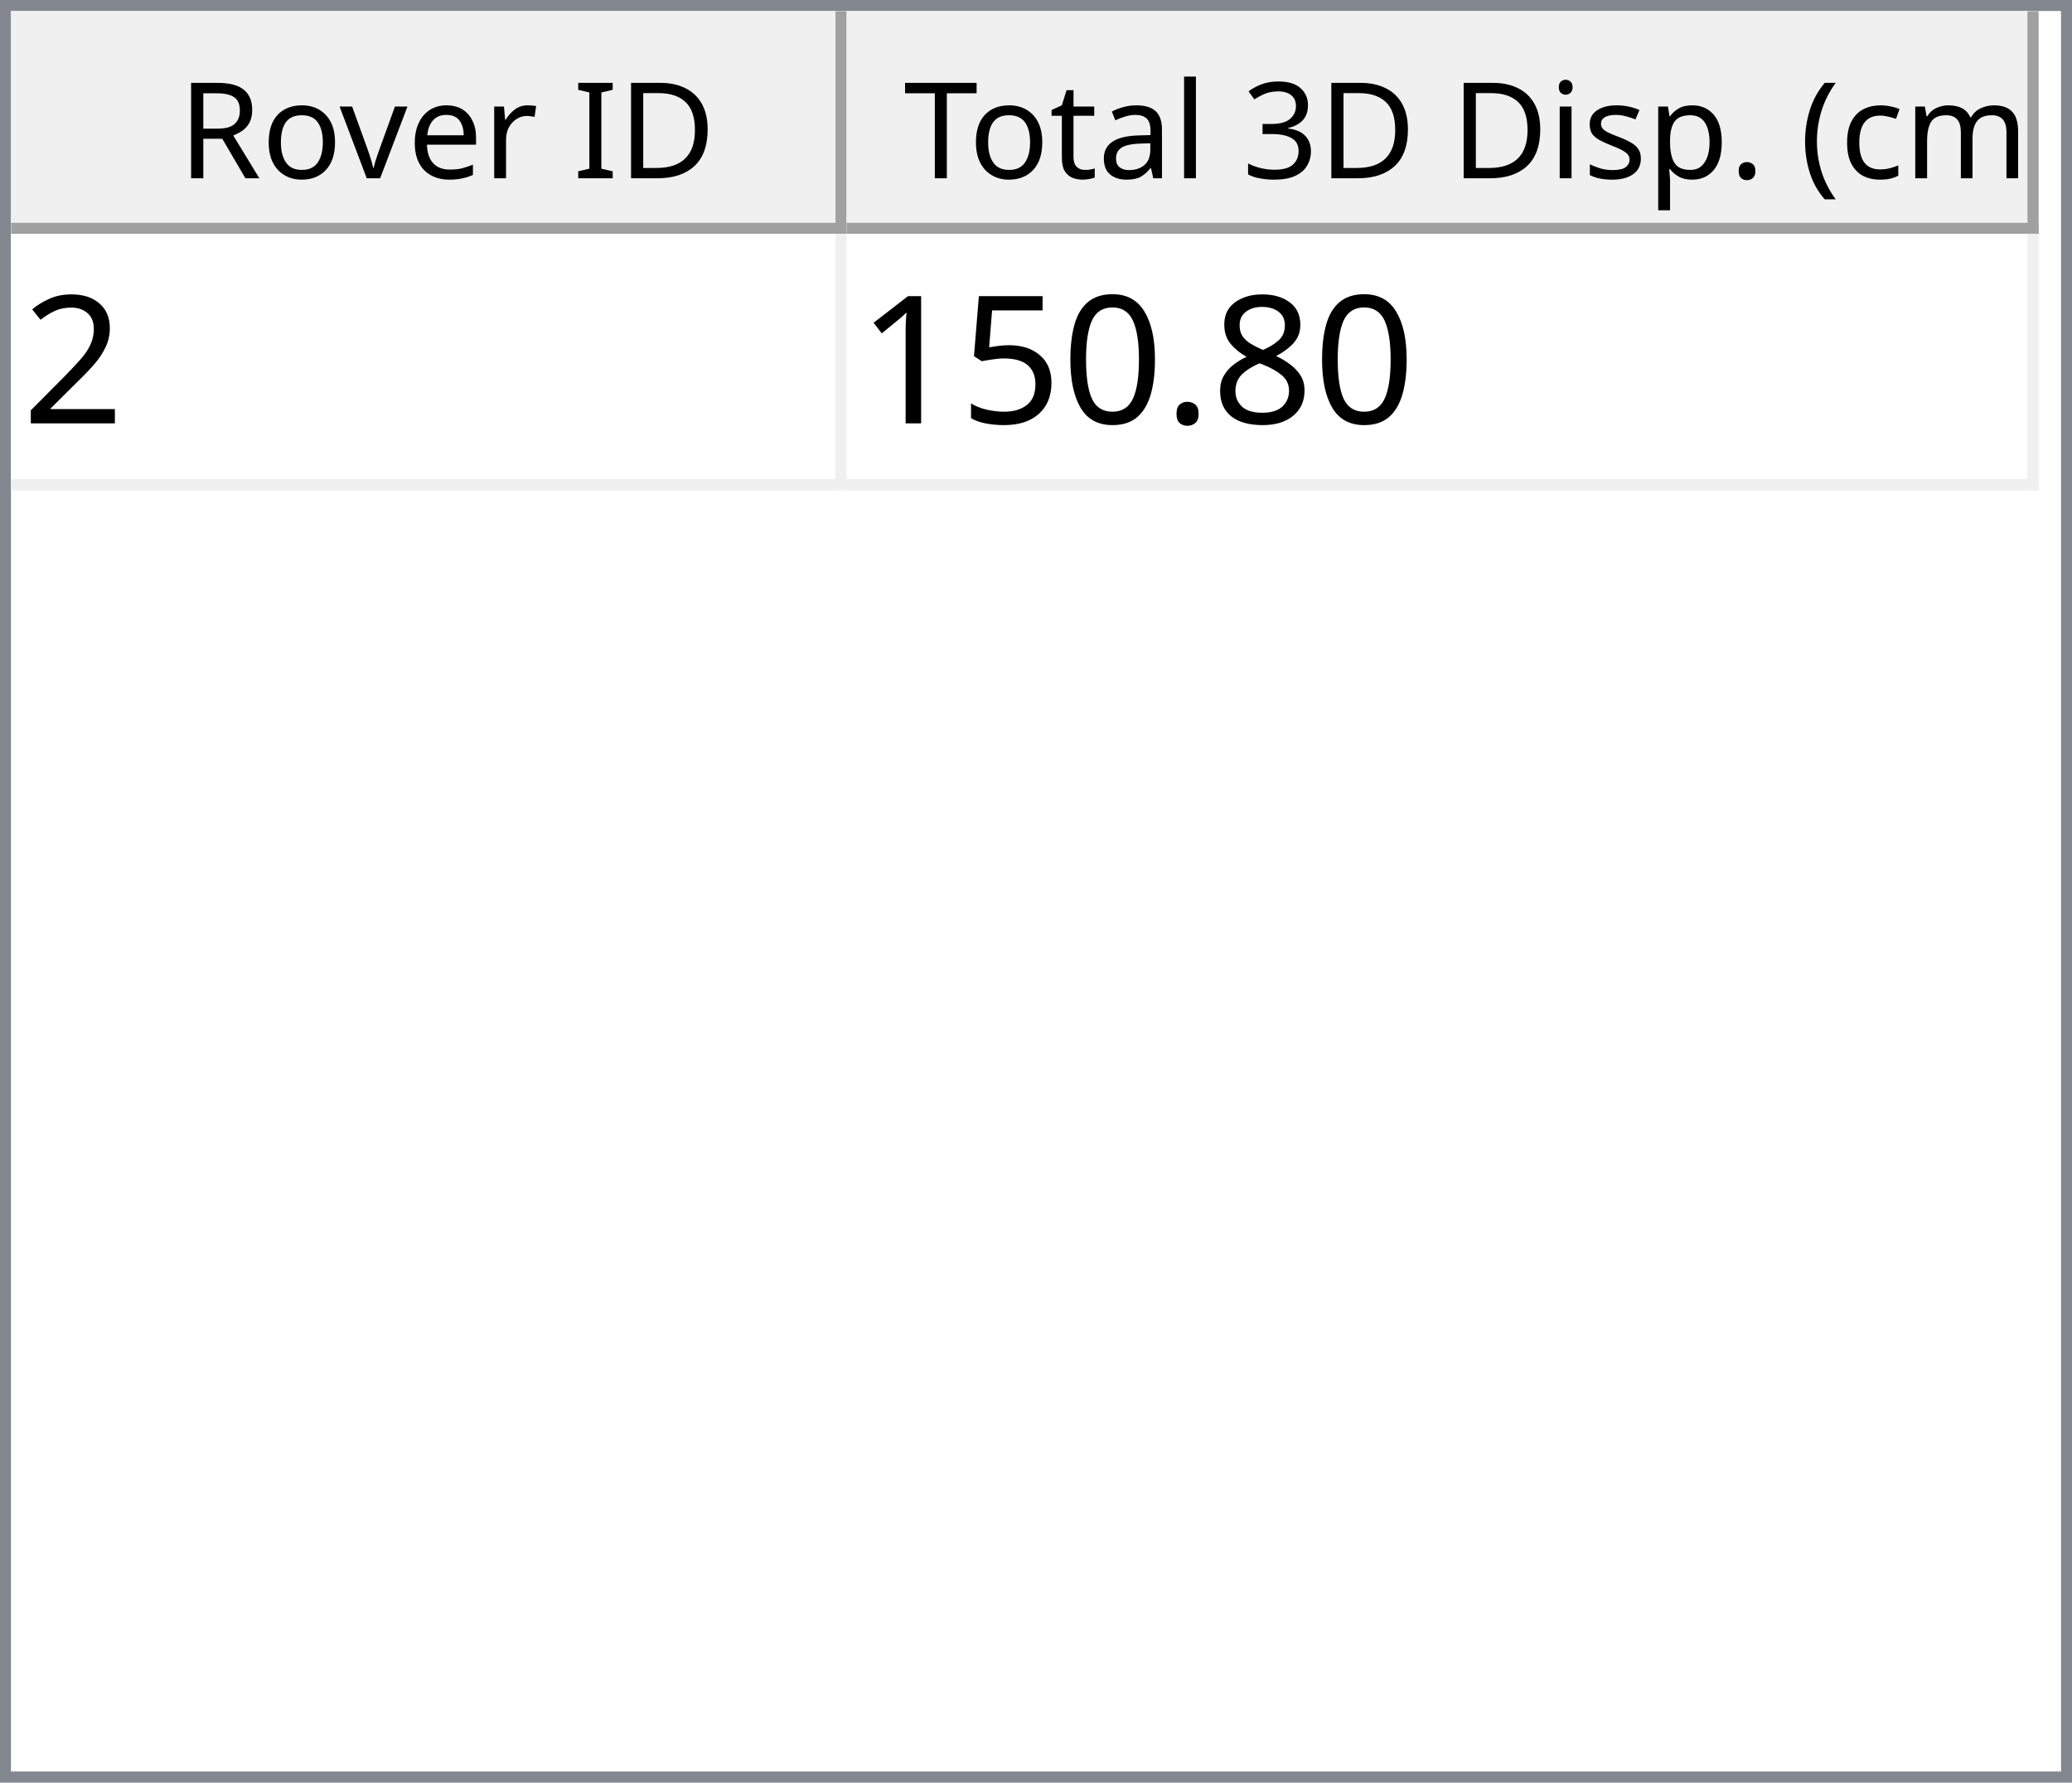
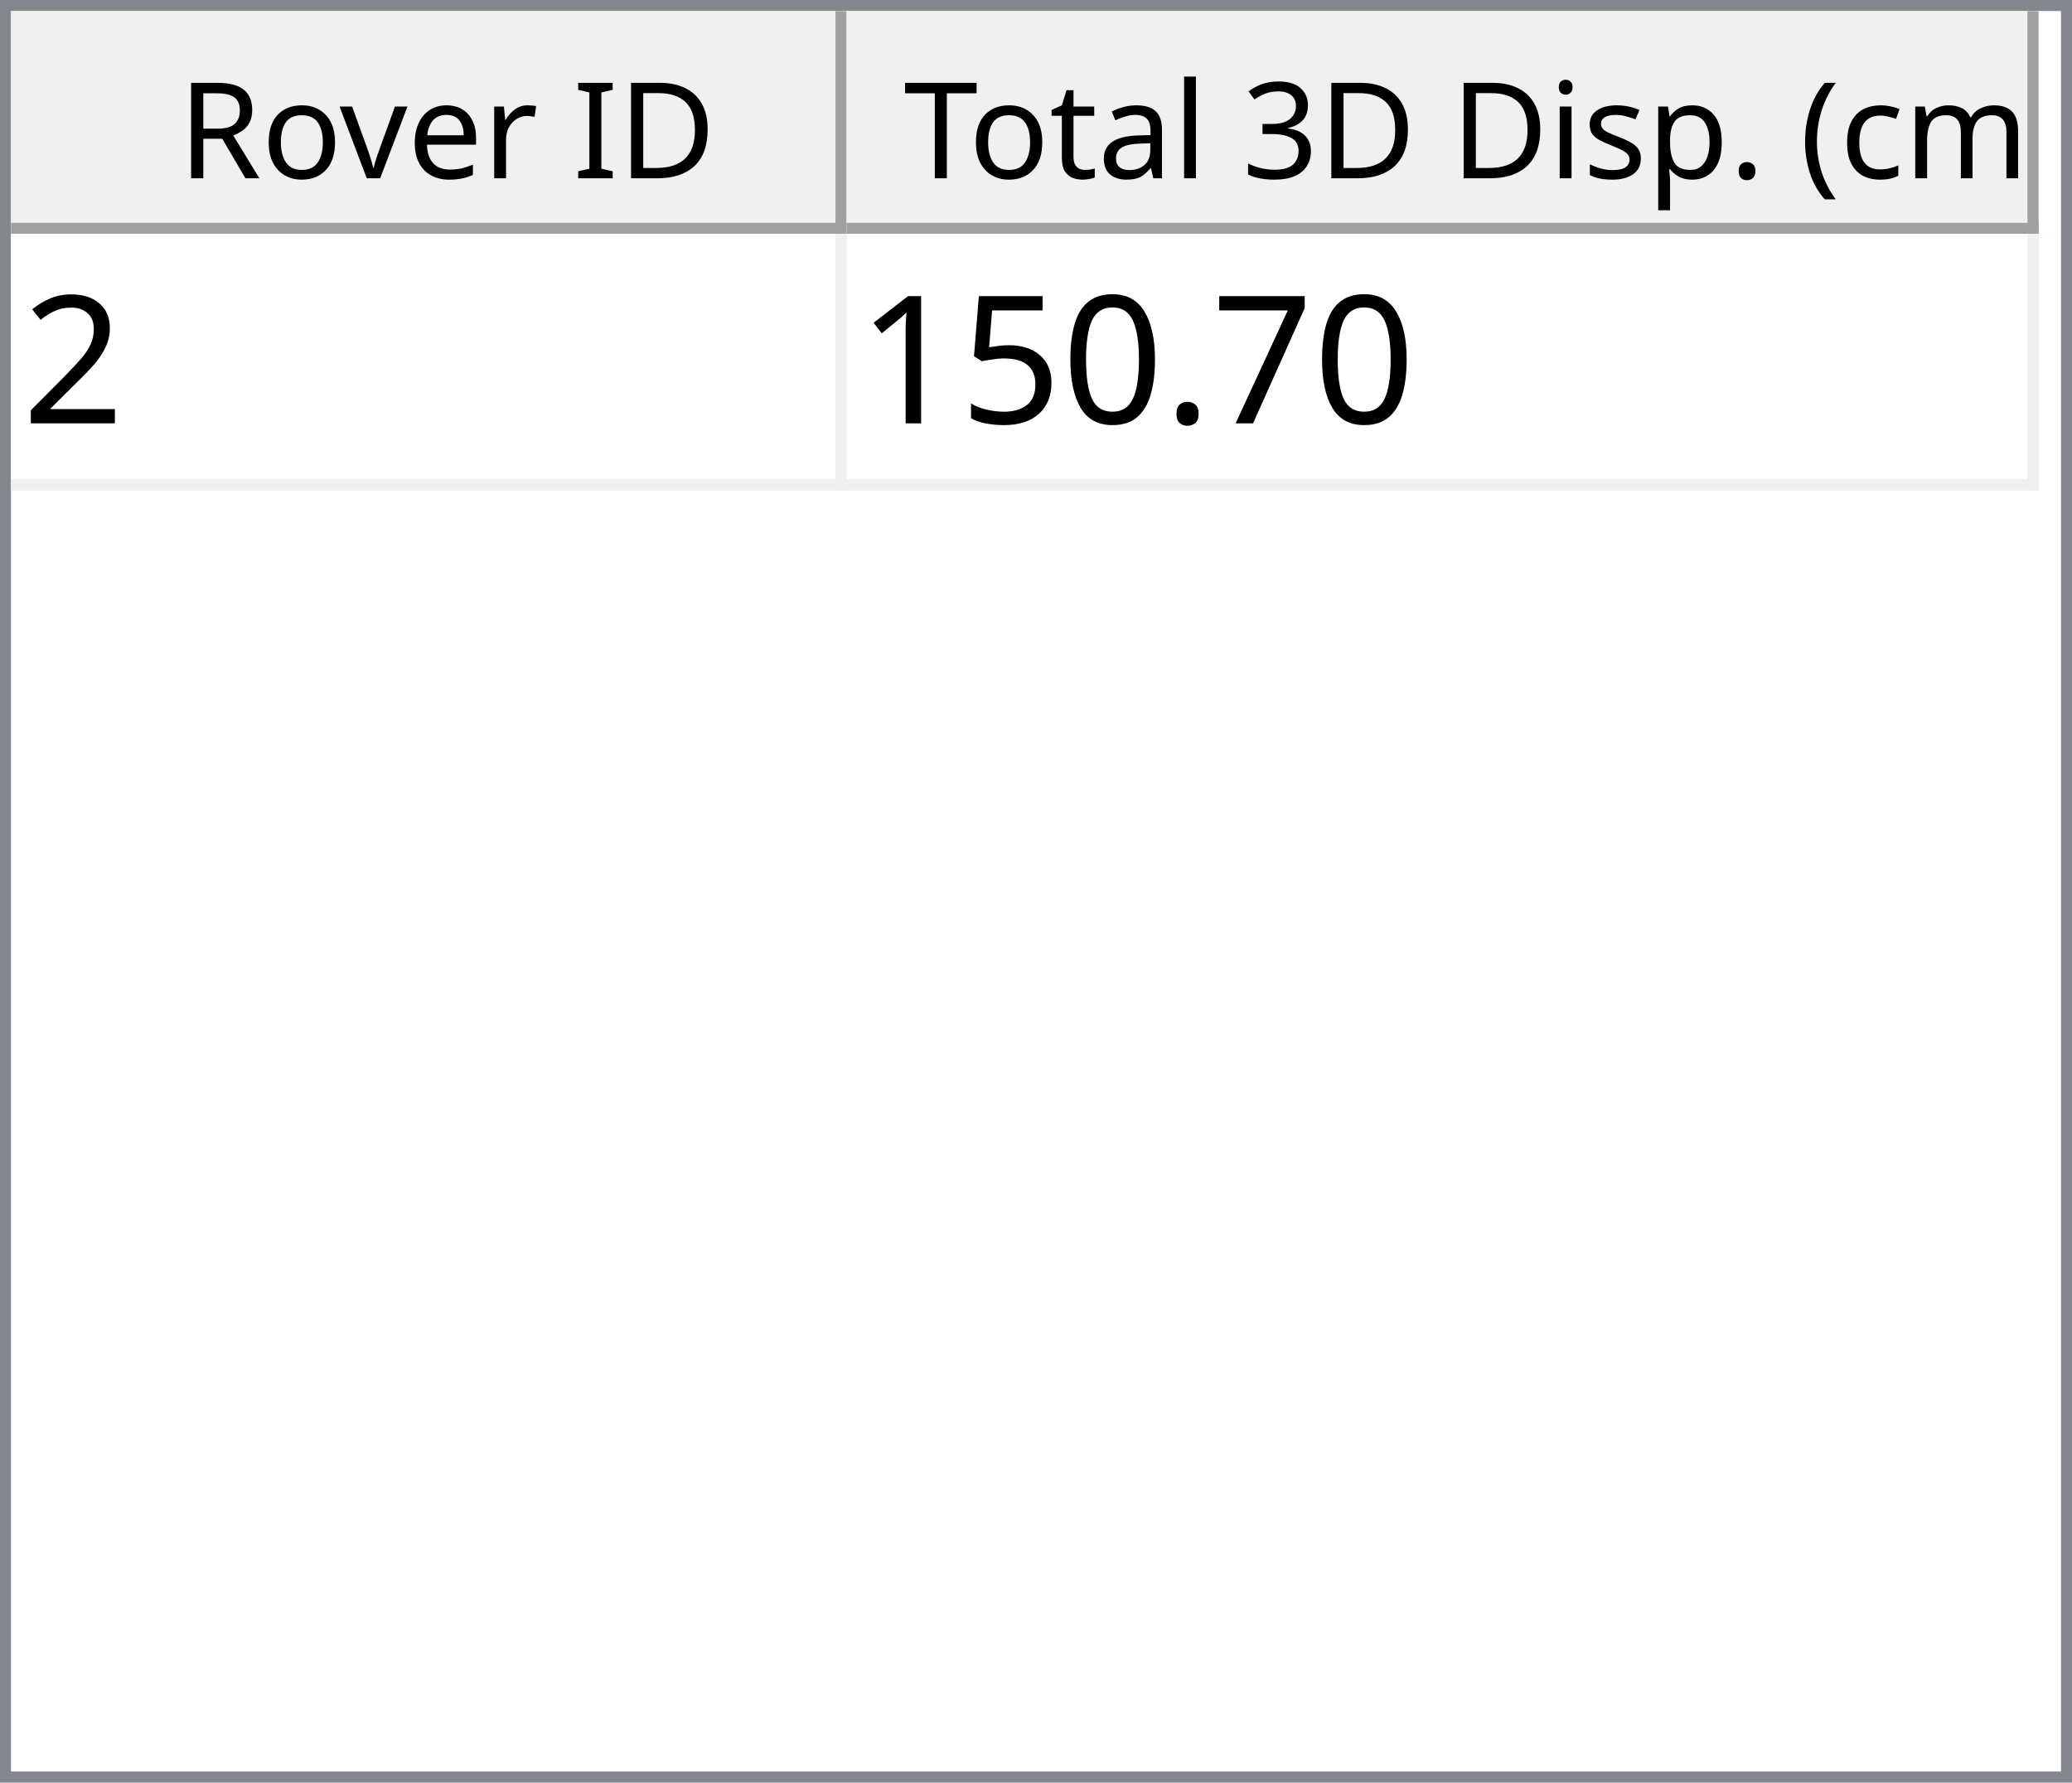
<svg xmlns="http://www.w3.org/2000/svg" style="fill-opacity:1; color-rendering:auto; color-interpolation:auto; text-rendering:auto; stroke:black; stroke-linecap:square; stroke-miterlimit:10; shape-rendering:auto; stroke-opacity:1; fill:black; stroke-dasharray:none; font-weight:normal; stroke-width:1; font-family:'Dialog'; font-style:normal; stroke-linejoin:miter; font-size:12px; stroke-dashoffset:0; image-rendering:auto;" width="186" height="160">
  <defs id="genericDefs" />
  <g>
    <defs id="defs1">
      <clipPath clipPathUnits="userSpaceOnUse" id="clipPath1">
        <path d="M0 0 L186 0 L186 160 L0 160 L0 0 Z" />
      </clipPath>
      <clipPath clipPathUnits="userSpaceOnUse" id="clipPath2">
        <path d="M0 0 L0 160 L186 160 L186 0 Z" />
      </clipPath>
      <clipPath clipPathUnits="userSpaceOnUse" id="clipPath3">
        <path d="M0 0 L0 20 L184 20 L184 0 Z" />
      </clipPath>
      <clipPath clipPathUnits="userSpaceOnUse" id="clipPath4">
        <path d="M0 0 L0 20 L75 20 L75 0 Z" />
      </clipPath>
      <clipPath clipPathUnits="userSpaceOnUse" id="clipPath5">
        <path d="M1 1 L1 19 L74 19 L74 1 Z" />
      </clipPath>
      <clipPath clipPathUnits="userSpaceOnUse" id="clipPath6">
        <path d="M0 0 L0 18 L73 18 L73 0 Z" />
      </clipPath>
      <clipPath clipPathUnits="userSpaceOnUse" id="clipPath7">
        <path d="M-0.5 -0.5 L-0.5 19.5 L74.5 19.5 L74.5 -0.5 Z" />
      </clipPath>
      <clipPath clipPathUnits="userSpaceOnUse" id="clipPath8">
        <path d="M0 0 L0 20 L107 20 L107 0 Z" />
      </clipPath>
      <clipPath clipPathUnits="userSpaceOnUse" id="clipPath9">
        <path d="M1 1 L1 19 L106 19 L106 1 Z" />
      </clipPath>
      <clipPath clipPathUnits="userSpaceOnUse" id="clipPath10">
        <path d="M0 0 L0 18 L105 18 L105 0 Z" />
      </clipPath>
      <clipPath clipPathUnits="userSpaceOnUse" id="clipPath11">
        <path d="M-0.5 -0.5 L-0.5 19.5 L106.5 19.5 L106.5 -0.5 Z" />
      </clipPath>
      <clipPath clipPathUnits="userSpaceOnUse" id="clipPath12">
        <path d="M0 0 L0 138 L184 138 L184 0 Z" />
      </clipPath>
      <clipPath clipPathUnits="userSpaceOnUse" id="clipPath13">
        <path d="M0 0 L0 23 L182 23 L182 0 Z" />
      </clipPath>
      <clipPath clipPathUnits="userSpaceOnUse" id="clipPath14">
        <path d="M-0.5 -0.5 L-0.5 22.5 L181.5 22.5 L181.5 -0.5 Z" />
      </clipPath>
      <clipPath clipPathUnits="userSpaceOnUse" id="clipPath15">
        <path d="M0 0 L0 22 L74 22 L74 0 Z" />
      </clipPath>
      <clipPath clipPathUnits="userSpaceOnUse" id="clipPath16">
        <path d="M0 0 L0 22 L106 22 L106 0 Z" />
      </clipPath>
      <font horiz-adv-x="64.551" id="font1">
        <font-face ascent="107.91" descent="25.098" units-per-em="100" style="font-style:normal; font-family:Segoe UI; font-weight:normal;" />
        <missing-glyph horiz-adv-x="64.551" d="M8.109 0 L8.109 68.266 L56.453 68.266 L56.453 0 L8.109 0 ZM15.328 7.234 L49.219 7.234 L49.219 61.031 L15.328 61.031 L15.328 7.234 Z" />
        <glyph unicode="D" horiz-adv-x="70.117" d="M9.188 0 L9.188 70.016 L28.516 70.016 Q65.531 70.016 65.531 35.891 Q65.531 19.672 55.25 9.836 Q44.969 0 27.734 0 L9.188 0 ZM17.391 62.594 L17.391 7.422 L27.828 7.422 Q41.609 7.422 49.273 14.797 Q56.938 22.172 56.938 35.688 Q56.938 62.594 28.328 62.594 L17.391 62.594 Z" />
        <glyph unicode="I" horiz-adv-x="26.611" d="M17.391 0 L9.188 0 L9.188 70.016 L17.391 70.016 L17.391 0 Z" />
        <glyph unicode=" " horiz-adv-x="27.393" d="" />
        <glyph unicode="r" horiz-adv-x="34.766" d="M34.188 41.891 Q32.078 43.5 28.125 43.5 Q23 43.5 19.555 38.672 Q16.109 33.844 16.109 25.484 L16.109 0 L8.109 0 L8.109 50 L16.109 50 L16.109 39.703 L16.312 39.703 Q18.016 44.969 21.531 47.922 Q25.047 50.875 29.391 50.875 Q32.516 50.875 34.188 50.203 L34.188 41.891 Z" />
        <glyph unicode="e" horiz-adv-x="52.295" d="M48.297 23 L12.984 23 Q13.188 14.656 17.484 10.109 Q21.781 5.562 29.297 5.562 Q37.75 5.562 44.828 11.141 L44.828 3.609 Q38.234 -1.172 27.391 -1.172 Q16.797 -1.172 10.742 5.641 Q4.688 12.453 4.688 24.812 Q4.688 36.469 11.305 43.82 Q17.922 51.172 27.734 51.172 Q37.547 51.172 42.922 44.828 Q48.297 38.484 48.297 27.203 L48.297 23 ZM40.094 29.781 Q40.047 36.719 36.75 40.578 Q33.453 44.438 27.594 44.438 Q21.922 44.438 17.969 40.383 Q14.016 36.328 13.094 29.781 L40.094 29.781 Z" />
        <glyph unicode="v" horiz-adv-x="47.9" d="M47.406 50 L27.484 0 L19.625 0 L0.688 50 L9.469 50 L22.172 13.672 Q23.578 9.672 23.922 6.688 L24.125 6.688 Q24.609 10.453 25.688 13.484 L38.969 50 L47.406 50 Z" />
        <glyph unicode="o" horiz-adv-x="58.594" d="M29 -1.172 Q17.922 -1.172 11.305 5.836 Q4.688 12.844 4.688 24.422 Q4.688 37.016 11.57 44.094 Q18.453 51.172 30.172 51.172 Q41.359 51.172 47.633 44.289 Q53.906 37.406 53.906 25.203 Q53.906 13.234 47.141 6.031 Q40.375 -1.172 29 -1.172 ZM29.594 44.438 Q21.875 44.438 17.383 39.188 Q12.891 33.938 12.891 24.703 Q12.891 15.828 17.43 10.695 Q21.969 5.562 29.594 5.562 Q37.359 5.562 41.531 10.594 Q45.703 15.625 45.703 24.906 Q45.703 34.281 41.531 39.359 Q37.359 44.438 29.594 44.438 Z" />
        <glyph unicode="R" horiz-adv-x="59.814" d="M59.375 0 L49.609 0 L37.891 19.625 Q36.281 22.359 34.766 24.289 Q33.25 26.219 31.664 27.438 Q30.078 28.656 28.25 29.219 Q26.422 29.781 24.125 29.781 L17.391 29.781 L17.391 0 L9.188 0 L9.188 70.016 L30.078 70.016 Q34.672 70.016 38.555 68.867 Q42.438 67.719 45.289 65.375 Q48.141 63.031 49.758 59.547 Q51.375 56.062 51.375 51.375 Q51.375 47.703 50.273 44.656 Q49.172 41.609 47.148 39.211 Q45.125 36.812 42.266 35.133 Q39.406 33.453 35.844 32.516 L35.844 32.328 Q37.594 31.547 38.891 30.547 Q40.188 29.547 41.359 28.18 Q42.531 26.812 43.68 25.078 Q44.828 23.344 46.234 21.047 L59.375 0 ZM17.391 62.594 L17.391 37.203 L28.516 37.203 Q31.594 37.203 34.203 38.133 Q36.812 39.062 38.719 40.797 Q40.625 42.531 41.703 45.047 Q42.781 47.562 42.781 50.688 Q42.781 56.297 39.141 59.445 Q35.5 62.594 28.609 62.594 L17.391 62.594 Z" />
        <glyph unicode=")" horiz-adv-x="30.176" d="M8.297 -15.922 L1.172 -15.922 Q16.406 2.344 16.406 26.812 Q16.406 51.469 1.078 70.016 L8.297 70.016 Q23.531 52.156 23.531 26.703 Q23.531 1.375 8.297 -15.922 Z" />
        <glyph unicode="m" horiz-adv-x="86.133" d="M79.109 0 L71.094 0 L71.094 28.719 Q71.094 37.016 68.531 40.727 Q65.969 44.438 59.906 44.438 Q54.781 44.438 51.195 39.75 Q47.609 35.062 47.609 28.516 L47.609 0 L39.594 0 L39.594 29.688 Q39.594 44.438 28.219 44.438 Q22.953 44.438 19.531 40.016 Q16.109 35.594 16.109 28.516 L16.109 0 L8.109 0 L8.109 50 L16.109 50 L16.109 42.094 L16.312 42.094 Q21.625 51.172 31.844 51.172 Q36.969 51.172 40.773 48.312 Q44.578 45.453 46 40.828 Q51.562 51.172 62.594 51.172 Q79.109 51.172 79.109 30.812 L79.109 0 Z" />
        <glyph unicode="c" horiz-adv-x="46.191" d="M42.188 2.297 Q36.422 -1.172 28.516 -1.172 Q17.828 -1.172 11.258 5.789 Q4.688 12.75 4.688 23.828 Q4.688 36.188 11.766 43.68 Q18.844 51.172 30.672 51.172 Q37.25 51.172 42.281 48.734 L42.281 40.531 Q36.719 44.438 30.375 44.438 Q22.703 44.438 17.797 38.945 Q12.891 33.453 12.891 24.516 Q12.891 15.719 17.508 10.641 Q22.125 5.562 29.891 5.562 Q36.422 5.562 42.188 9.906 L42.188 2.297 Z" />
        <glyph unicode="(" horiz-adv-x="30.176" d="M29.109 -15.922 L21.969 -15.922 Q6.844 1.375 6.844 26.703 Q6.844 52.156 21.969 70.016 L29.203 70.016 Q13.875 51.469 13.875 26.812 Q13.875 2.344 29.109 -15.922 Z" />
        <glyph unicode="." horiz-adv-x="21.68" d="M10.891 -1.078 Q8.641 -1.078 7.055 0.539 Q5.469 2.156 5.469 4.391 Q5.469 6.641 7.055 8.273 Q8.641 9.906 10.891 9.906 Q13.188 9.906 14.797 8.273 Q16.406 6.641 16.406 4.391 Q16.406 2.156 14.797 0.539 Q13.188 -1.078 10.891 -1.078 Z" />
        <glyph unicode="p" horiz-adv-x="58.789" d="M16.312 7.234 L16.109 7.234 L16.109 -23 L8.109 -23 L8.109 50 L16.109 50 L16.109 41.219 L16.312 41.219 Q22.219 51.172 33.594 51.172 Q43.266 51.172 48.688 44.461 Q54.109 37.75 54.109 26.469 Q54.109 13.922 48 6.375 Q41.891 -1.172 31.297 -1.172 Q21.578 -1.172 16.312 7.234 ZM16.109 27.391 L16.109 20.406 Q16.109 14.203 20.141 9.883 Q24.172 5.562 30.375 5.562 Q37.641 5.562 41.773 11.133 Q45.906 16.703 45.906 26.609 Q45.906 34.969 42.047 39.703 Q38.188 44.438 31.594 44.438 Q24.609 44.438 20.359 39.578 Q16.109 34.719 16.109 27.391 Z" />
        <glyph unicode="s" horiz-adv-x="42.432" d="M5.078 1.812 L5.078 10.406 Q11.625 5.562 19.484 5.562 Q30.031 5.562 30.031 12.594 Q30.031 14.594 29.125 15.992 Q28.219 17.391 26.68 18.461 Q25.141 19.531 23.07 20.383 Q21 21.234 18.609 22.172 Q15.281 23.484 12.766 24.828 Q10.25 26.172 8.57 27.859 Q6.891 29.547 6.031 31.695 Q5.172 33.844 5.172 36.719 Q5.172 40.234 6.789 42.945 Q8.406 45.656 11.086 47.484 Q13.766 49.312 17.211 50.242 Q20.656 51.172 24.312 51.172 Q30.812 51.172 35.938 48.922 L35.938 40.828 Q30.422 44.438 23.25 44.438 Q21 44.438 19.195 43.922 Q17.391 43.406 16.094 42.477 Q14.797 41.547 14.086 40.258 Q13.375 38.969 13.375 37.406 Q13.375 35.453 14.086 34.133 Q14.797 32.812 16.164 31.789 Q17.531 30.766 19.484 29.938 Q21.438 29.109 23.922 28.125 Q27.25 26.859 29.883 25.516 Q32.516 24.172 34.375 22.484 Q36.234 20.797 37.234 18.602 Q38.234 16.406 38.234 13.375 Q38.234 9.672 36.602 6.938 Q34.969 4.203 32.234 2.398 Q29.5 0.594 25.93 -0.289 Q22.359 -1.172 18.453 -1.172 Q10.75 -1.172 5.078 1.812 Z" />
        <glyph unicode="i" horiz-adv-x="24.219" d="M12.203 62.703 Q10.062 62.703 8.547 64.164 Q7.031 65.625 7.031 67.875 Q7.031 70.125 8.547 71.609 Q10.062 73.094 12.203 73.094 Q14.406 73.094 15.945 71.609 Q17.484 70.125 17.484 67.875 Q17.484 65.719 15.945 64.211 Q14.406 62.703 12.203 62.703 ZM16.109 0 L8.109 0 L8.109 50 L16.109 50 L16.109 0 Z" />
        <glyph unicode="3" horiz-adv-x="53.906" d="M46.531 19.828 Q46.531 15.094 44.75 11.211 Q42.969 7.328 39.719 4.57 Q36.469 1.812 31.93 0.297 Q27.391 -1.219 21.922 -1.219 Q11.922 -1.219 6 2.594 L6 11.188 Q13.094 5.609 22.219 5.609 Q25.875 5.609 28.828 6.539 Q31.781 7.469 33.906 9.227 Q36.031 10.984 37.18 13.477 Q38.328 15.969 38.328 19.094 Q38.328 32.812 18.797 32.812 L12.984 32.812 L12.984 39.594 L18.5 39.594 Q35.797 39.594 35.797 52.484 Q35.797 64.406 22.609 64.406 Q15.188 64.406 8.688 59.422 L8.688 67.188 Q15.375 71.188 24.609 71.188 Q29 71.188 32.57 69.969 Q36.141 68.75 38.68 66.555 Q41.219 64.359 42.609 61.281 Q44 58.203 44 54.5 Q44 40.672 30.031 36.719 L30.031 36.531 Q33.594 36.141 36.625 34.797 Q39.656 33.453 41.852 31.305 Q44.047 29.156 45.289 26.25 Q46.531 23.344 46.531 19.828 Z" />
        <glyph unicode="l" horiz-adv-x="24.219" d="M16.109 0 L8.109 0 L8.109 74.031 L16.109 74.031 L16.109 0 Z" />
        <glyph unicode="a" horiz-adv-x="50.879" d="M43.891 0 L35.891 0 L35.891 7.812 L35.688 7.812 Q30.469 -1.172 20.312 -1.172 Q12.844 -1.172 8.617 2.781 Q4.391 6.734 4.391 13.281 Q4.391 27.297 20.906 29.594 L35.891 31.688 Q35.891 44.438 25.594 44.438 Q16.547 44.438 9.281 38.281 L9.281 46.484 Q16.656 51.172 26.266 51.172 Q43.891 51.172 43.891 32.516 L43.891 0 ZM35.891 25.297 L23.828 23.641 Q18.266 22.859 15.43 20.875 Q12.594 18.891 12.594 13.875 Q12.594 10.203 15.211 7.883 Q17.828 5.562 22.172 5.562 Q28.125 5.562 32.008 9.742 Q35.891 13.922 35.891 20.312 L35.891 25.297 Z" />
        <glyph unicode="t" horiz-adv-x="33.887" d="M31.297 0.484 Q28.469 -1.078 23.828 -1.078 Q10.688 -1.078 10.688 13.578 L10.688 43.172 L2.094 43.172 L2.094 50 L10.688 50 L10.688 62.203 L18.703 64.797 L18.703 50 L31.297 50 L31.297 43.172 L18.703 43.172 L18.703 14.984 Q18.703 9.969 20.414 7.82 Q22.125 5.672 26.078 5.672 Q29.109 5.672 31.297 7.328 L31.297 0.484 Z" />
        <glyph unicode="T" horiz-adv-x="52.393" d="M50.594 62.594 L30.375 62.594 L30.375 0 L22.172 0 L22.172 62.594 L2 62.594 L2 70.016 L50.594 70.016 L50.594 62.594 Z" />
      </font>
      <font horiz-adv-x="75.0" id="font2">
        <font-face ascent="100.537" descent="21.973" units-per-em="100" style="font-style:normal; font-family:sans-serif; font-weight:normal;" />
        <missing-glyph horiz-adv-x="75.0" d="M12.5 0 L12.5 62.5 L62.5 62.5 L62.5 0 L12.5 0 ZM14.062 1.562 L60.938 1.562 L60.938 60.938 L14.062 60.938 L14.062 1.562 Z" />
        <glyph unicode="2" horiz-adv-x="55.615" d="M50.344 8.453 L50.344 0 L3.031 0 Q2.938 3.172 4.047 6.109 Q5.859 10.938 9.836 15.625 Q13.812 20.312 21.344 26.469 Q33.016 36.031 37.117 41.625 Q41.219 47.219 41.219 52.203 Q41.219 57.422 37.477 61.008 Q33.734 64.594 27.734 64.594 Q21.391 64.594 17.578 60.789 Q13.766 56.984 13.719 50.25 L4.688 51.172 Q5.609 61.281 11.664 66.578 Q17.719 71.875 27.938 71.875 Q38.234 71.875 44.242 66.164 Q50.25 60.453 50.25 52 Q50.25 47.703 48.492 43.555 Q46.734 39.406 42.656 34.812 Q38.578 30.219 29.109 22.219 Q21.188 15.578 18.945 13.211 Q16.703 10.844 15.234 8.453 L50.344 8.453 Z" />
-         <glyph unicode="8" horiz-adv-x="55.615" d="M17.672 38.812 Q12.203 40.828 9.57 44.539 Q6.938 48.25 6.938 53.422 Q6.938 61.234 12.555 66.555 Q18.172 71.875 27.484 71.875 Q36.859 71.875 42.578 66.43 Q48.297 60.984 48.297 53.172 Q48.297 48.188 45.68 44.508 Q43.062 40.828 37.75 38.812 Q44.344 36.672 47.781 31.883 Q51.219 27.094 51.219 20.453 Q51.219 11.281 44.727 5.031 Q38.234 -1.219 27.641 -1.219 Q17.047 -1.219 10.547 5.055 Q4.047 11.328 4.047 20.703 Q4.047 27.688 7.594 32.398 Q11.141 37.109 17.672 38.812 ZM15.922 53.719 Q15.922 48.641 19.195 45.414 Q22.469 42.188 27.688 42.188 Q32.766 42.188 36.016 45.383 Q39.266 48.578 39.266 53.219 Q39.266 58.062 35.914 61.359 Q32.562 64.656 27.594 64.656 Q22.562 64.656 19.242 61.43 Q15.922 58.203 15.922 53.719 ZM13.094 20.656 Q13.094 16.891 14.875 13.375 Q16.656 9.859 20.172 7.93 Q23.688 6 27.734 6 Q34.031 6 38.133 10.055 Q42.234 14.109 42.234 20.359 Q42.234 26.703 38.016 30.859 Q33.797 35.016 27.438 35.016 Q21.234 35.016 17.164 30.914 Q13.094 26.812 13.094 20.656 Z" />
+         <glyph unicode="7" horiz-adv-x="55.615" d="M4.734 62.203 L4.734 70.656 L51.078 70.656 L51.078 63.812 Q44.234 56.547 37.523 44.484 Q30.812 32.422 27.156 19.672 Q24.516 10.688 23.781 0 L14.75 0 Q14.891 8.453 18.062 20.414 Q21.234 32.375 27.172 43.484 Q33.109 54.594 39.797 62.203 L4.734 62.203 Z" />
        <glyph unicode="." horiz-adv-x="27.783" d="M9.078 0 L9.078 10.016 L19.094 10.016 L19.094 0 L9.078 0 Z" />
        <glyph unicode="0" horiz-adv-x="55.615" d="M4.156 35.297 Q4.156 48 6.766 55.742 Q9.375 63.484 14.523 67.68 Q19.672 71.875 27.484 71.875 Q33.25 71.875 37.594 69.555 Q41.938 67.234 44.773 62.867 Q47.609 58.5 49.219 52.227 Q50.828 45.953 50.828 35.297 Q50.828 22.703 48.242 14.969 Q45.656 7.234 40.508 3.008 Q35.359 -1.219 27.484 -1.219 Q17.141 -1.219 11.234 6.203 Q4.156 15.141 4.156 35.297 ZM13.188 35.297 Q13.188 17.672 17.312 11.836 Q21.438 6 27.484 6 Q33.547 6 37.672 11.859 Q41.797 17.719 41.797 35.297 Q41.797 52.984 37.672 58.789 Q33.547 64.594 27.391 64.594 Q21.344 64.594 17.719 59.469 Q13.188 52.938 13.188 35.297 Z" />
        <glyph unicode="5" horiz-adv-x="55.615" d="M4.156 18.75 L13.375 19.531 Q14.406 12.797 18.141 9.398 Q21.875 6 27.156 6 Q33.5 6 37.891 10.789 Q42.281 15.578 42.281 23.484 Q42.281 31 38.062 35.352 Q33.844 39.703 27 39.703 Q22.75 39.703 19.336 37.773 Q15.922 35.844 13.969 32.766 L5.719 33.844 L12.641 70.609 L48.25 70.609 L48.25 62.203 L19.672 62.203 L15.828 42.969 Q22.266 47.469 29.344 47.469 Q38.719 47.469 45.164 40.969 Q51.609 34.469 51.609 24.266 Q51.609 14.547 45.953 7.469 Q39.062 -1.219 27.156 -1.219 Q17.391 -1.219 11.211 4.25 Q5.031 9.719 4.156 18.75 Z" />
        <glyph unicode="1" horiz-adv-x="55.615" d="M37.25 0 L28.469 0 L28.469 56 Q25.297 52.984 20.141 49.953 Q14.984 46.922 10.891 45.406 L10.891 53.906 Q18.266 57.375 23.781 62.305 Q29.297 67.234 31.594 71.875 L37.25 71.875 L37.25 0 Z" />
      </font>
    </defs>
    <g style="fill:white; stroke:white;">
      <rect x="0" y="0" width="186" style="clip-path:url(#clipPath1); stroke:none;" height="160" />
    </g>
    <g style="fill:white; text-rendering:optimizeSpeed; color-rendering:optimizeSpeed; image-rendering:optimizeSpeed; shape-rendering:crispEdges; stroke:white; color-interpolation:sRGB;">
      <rect x="0" width="186" height="160" y="0" style="stroke:none;" />
      <path style="stroke:none;" d="M0 160 L186 160 L186 0 L0 0 Z" />
    </g>
    <g style="fill:rgb(240,240,240); font-family:'Segoe UI'; stroke:rgb(240,240,240);">
      <rect x="0" y="0" width="186" style="clip-path:url(#clipPath2); stroke:none;" height="160" />
    </g>
    <g style="fill:rgb(130,135,144); font-family:'Segoe UI'; stroke:rgb(130,135,144);">
      <path d="M0 0 L186 0 L186 160 L0 160 L0 0 ZM1 1 L185 1 L185 159 L1 159 L1 1 Z" style="fill-rule:evenodd; clip-path:url(#clipPath2); stroke:none;" />
    </g>
    <g style="fill:white; font-family:'Segoe UI'; stroke:white;" transform="translate(1,1)">
      <rect x="0" y="0" width="184" style="clip-path:url(#clipPath3); stroke:none;" height="20" />
    </g>
    <g style="fill:rgb(240,240,240); font-family:'Segoe UI'; stroke:rgb(240,240,240);" transform="translate(1,1)">
      <rect x="0" y="0" width="75" style="clip-path:url(#clipPath4); stroke:none;" height="20" />
    </g>
    <g style="font-family:'Segoe UI';" transform="translate(2,2)">
      <text x="14" xml:space="preserve" y="14" style="clip-path:url(#clipPath6); stroke:none;">Rover ID</text>
    </g>
    <g style="fill:rgb(160,160,160); font-family:'Segoe UI'; stroke:rgb(160,160,160); stroke-linejoin:bevel;" transform="translate(1.5,1.5)">
      <line x1="74" x2="74" y1="0" style="fill:none; clip-path:url(#clipPath7);" y2="19" />
    </g>
    <g style="fill:rgb(160,160,160); font-family:'Segoe UI'; stroke:rgb(160,160,160); stroke-linejoin:bevel;" transform="matrix(1,0,0,1,1,1) translate(0.5,0.5)">
      <line x1="0" x2="74" y1="19" style="fill:none; clip-path:url(#clipPath7);" y2="19" />
    </g>
    <g style="fill:rgb(240,240,240); font-family:'Segoe UI'; stroke:rgb(240,240,240);" transform="translate(76,1)">
      <rect x="0" y="0" width="107" style="clip-path:url(#clipPath8); stroke:none;" height="20" />
    </g>
    <g style="font-family:'Segoe UI';" transform="translate(77,2)">
      <text x="1" xml:space="preserve" y="14" style="clip-path:url(#clipPath10); stroke:none;"> Total 3D Disp. (cm)</text>
    </g>
    <g style="fill:rgb(160,160,160); font-family:'Segoe UI'; stroke:rgb(160,160,160); stroke-linejoin:bevel;" transform="translate(76.5,1.5)">
      <line x1="106" x2="106" y1="0" style="fill:none; clip-path:url(#clipPath11);" y2="19" />
    </g>
    <g style="fill:rgb(160,160,160); font-family:'Segoe UI'; stroke:rgb(160,160,160); stroke-linejoin:bevel;" transform="matrix(1,0,0,1,76,1) translate(0.5,0.5)">
      <line x1="0" x2="106" y1="19" style="fill:none; clip-path:url(#clipPath11);" y2="19" />
    </g>
    <g style="fill:white; font-family:'Segoe UI'; stroke:white;" transform="translate(1,21)">
      <rect x="0" y="0" width="184" style="clip-path:url(#clipPath12); stroke:none;" height="138" />
    </g>
    <g style="fill:rgb(240,240,240); font-size:16px; font-family:sans-serif; stroke:rgb(240,240,240);" transform="translate(1,21)">
      <rect x="0" y="0" width="182" style="clip-path:url(#clipPath13); stroke:none;" height="23" />
      <line transform="translate(0.5,0.5)" x1="0" x2="181" y1="22" style="clip-path:url(#clipPath14); fill:none; stroke-linejoin:bevel;" y2="22" />
    </g>
    <g transform="matrix(1,0,0,1,1,21) translate(0.5,0.5)" style="fill:rgb(240,240,240); font-size:16px; font-family:sans-serif; stroke:rgb(240,240,240); stroke-linejoin:bevel;">
      <line x1="74" x2="74" y1="0" style="fill:none; clip-path:url(#clipPath14);" y2="22" />
    </g>
    <g transform="matrix(1,0,0,1,1,21) translate(0.5,0.5)" style="fill:rgb(240,240,240); font-size:16px; font-family:sans-serif; stroke:rgb(240,240,240); stroke-linejoin:bevel;">
      <line x1="181" x2="181" y1="0" style="fill:none; clip-path:url(#clipPath14);" y2="22" />
    </g>
    <g style="fill:white; font-size:16px; font-family:sans-serif; stroke:white;" transform="matrix(1,0,0,1,1,21)">
      <rect x="0" y="0" width="74" style="clip-path:url(#clipPath15); stroke:none;" height="22" />
      <text x="1" y="17" style="fill:black; clip-path:url(#clipPath15); stroke:none;" xml:space="preserve">2</text>
    </g>
    <g style="fill:white; font-size:16px; font-family:sans-serif; stroke:white;" transform="matrix(1,0,0,1,1,21) translate(75,0)">
      <rect x="0" y="0" width="106" style="clip-path:url(#clipPath16); stroke:none;" height="22" />
-       <text x="1" y="17" style="fill:black; clip-path:url(#clipPath16); stroke:none;" xml:space="preserve">150.80</text>
+       <text x="1" y="17" style="fill:black; clip-path:url(#clipPath16); stroke:none;" xml:space="preserve">150.70</text>
    </g>
  </g>
</svg>
